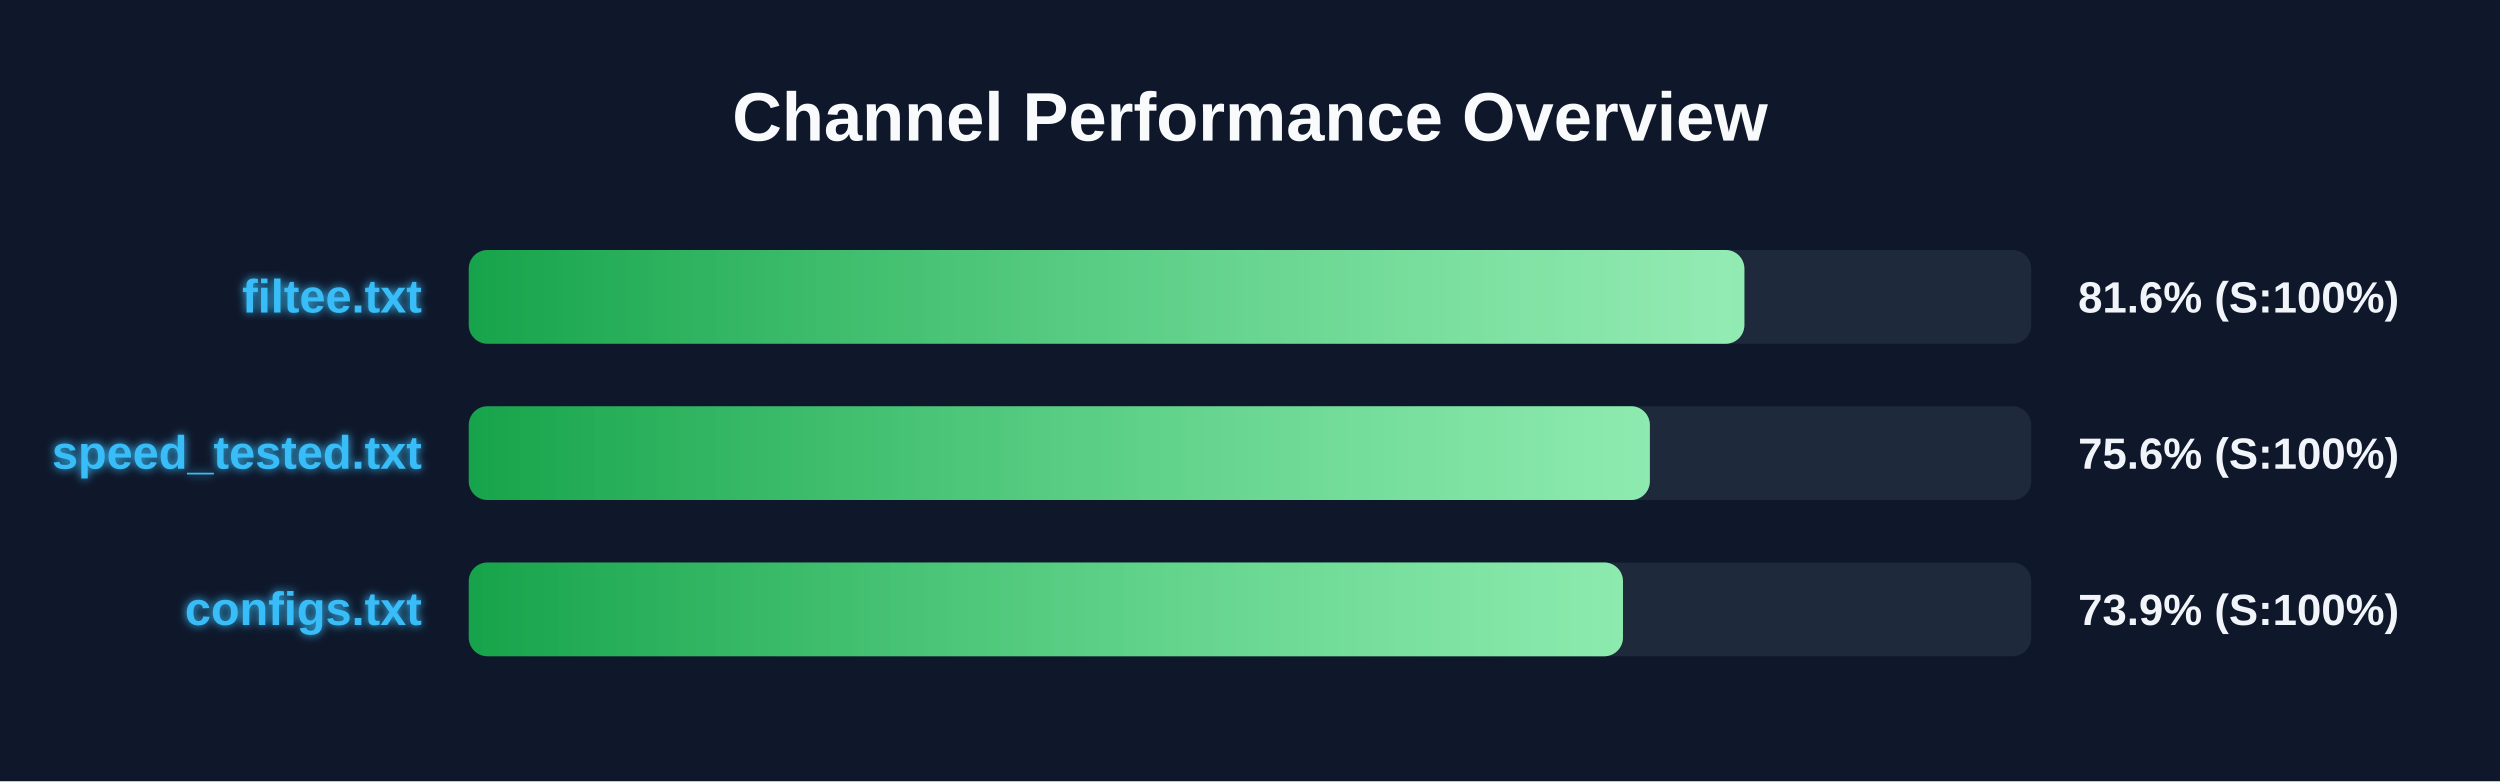
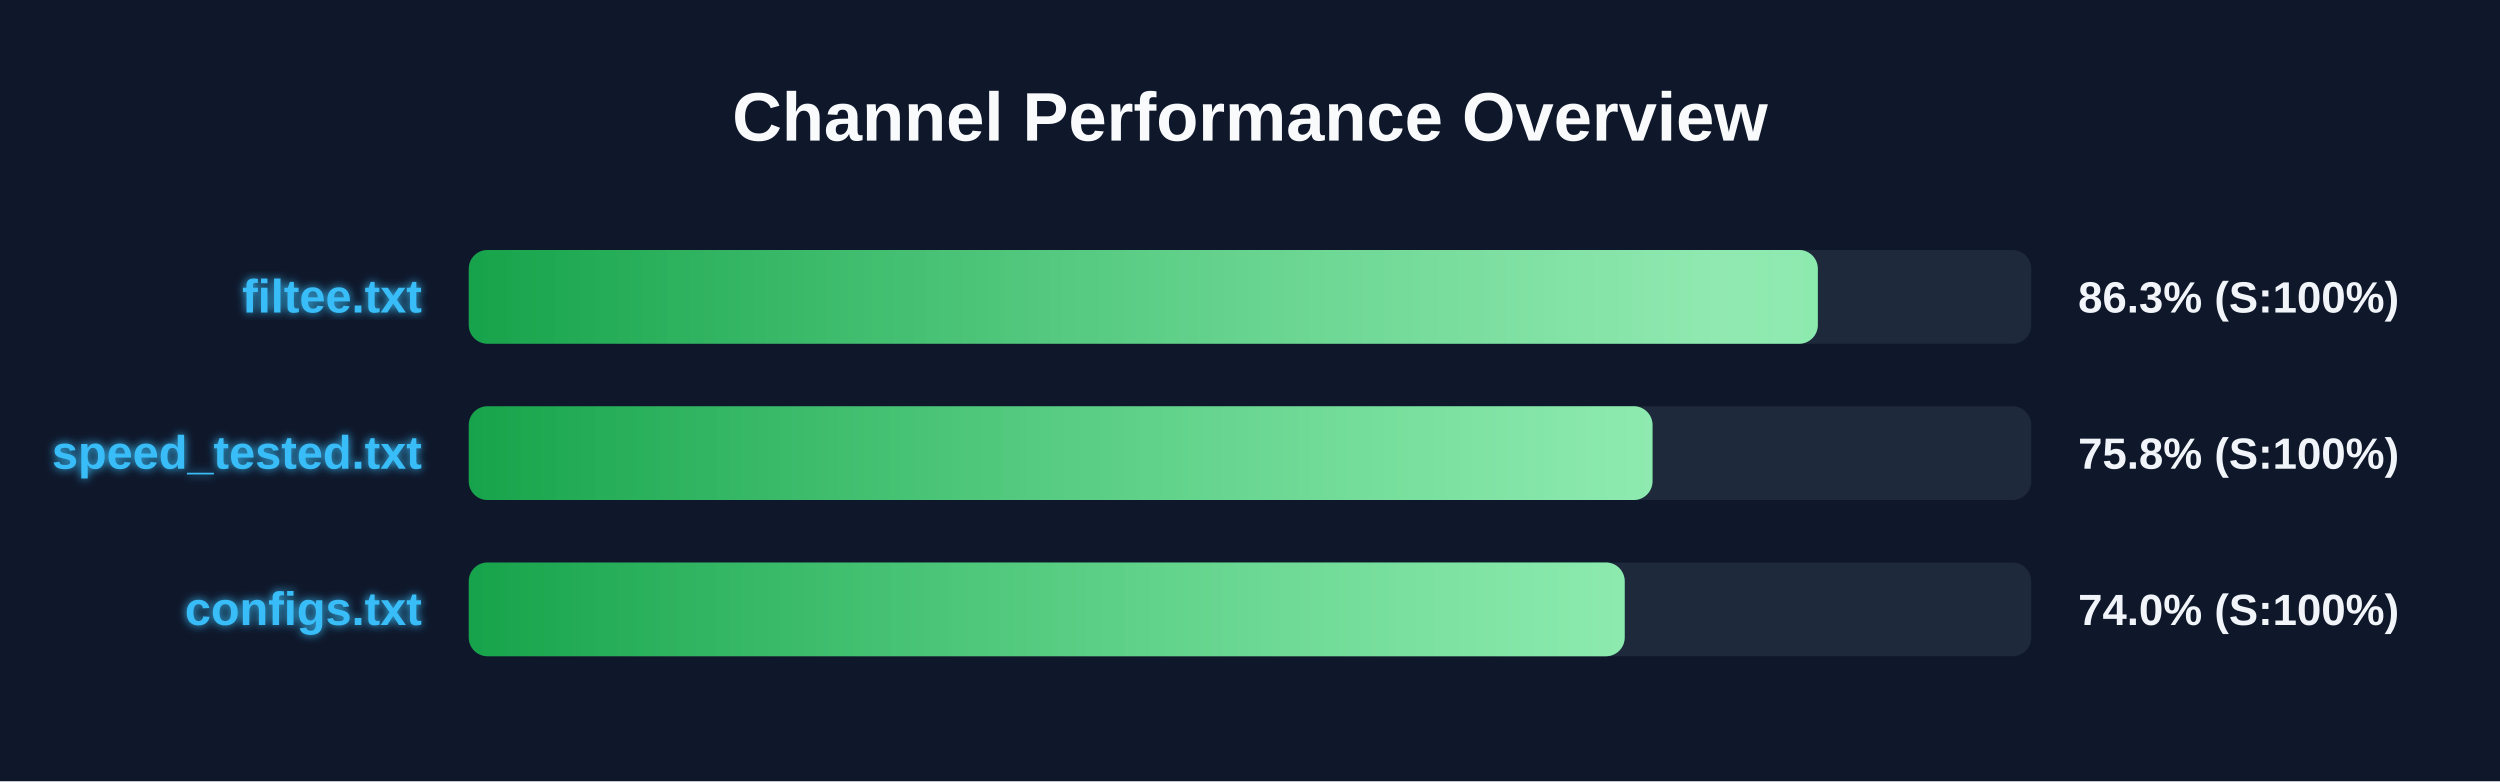
<svg xmlns="http://www.w3.org/2000/svg" width="800" height="250" version="1.1">
  <defs>
    <linearGradient id="grad-green" x1="0%" y1="0%" x2="100%" y2="0%">
      <stop offset="0%" stop-color="#16a34a" />
      <stop offset="100%" stop-color="#4ade80" />
    </linearGradient>
    <linearGradient id="grad-yellow" x1="0%" y1="0%" x2="100%" y2="0%">
      <stop offset="0%" stop-color="#ca8a04" />
      <stop offset="100%" stop-color="#fde047" />
    </linearGradient>
    <linearGradient id="grad-red" x1="0%" y1="0%" x2="100%" y2="0%">
      <stop offset="0%" stop-color="#dc2626" />
      <stop offset="100%" stop-color="#f87171" />
    </linearGradient>
    <linearGradient id="shimmer" x1="0%" y1="0%" x2="100%" y2="0%">
      <stop offset="0%" stop-color="rgba(255,255,255,0)" />
      <stop offset="50%" stop-color="rgba(255,255,255,0.4)" />
      <stop offset="100%" stop-color="rgba(255,255,255,0)" />
    </linearGradient>
    <filter id="glow" x="-20%" y="-20%" width="140%" height="140%">
      <feGaussianBlur stdDeviation="1.5" result="blur" />
      <feComposite in="SourceGraphic" in2="blur" operator="over" />
    </filter>
  </defs>
  <style>
        .bg-rect { fill: #0f172a; }
        .title { font: bold 22px 'Segoe UI', Arial, sans-serif; fill: #f8fafc; }
        .row { font: bold 15px 'Segoe UI', Arial, sans-serif; fill: #38bdf8; filter: url(#glow); }
        .score { font: bold 14px 'Segoe UI', Arial, sans-serif; fill: #f1f5f9; }
        @keyframes shimmer-anim {
            0% { transform: translateX(-100%); }
            100% { transform: translateX(200%); }
        }
        .shimmer-rect {
            animation: shimmer-anim 2.5s infinite linear;
        }
    </style>
  <rect width="100%" height="100%" class="bg-rect" />
  <text x="400" y="45" text-anchor="middle" class="title">Channel Performance Overview</text>
  <rect x="150" y="80" width="500" height="30" fill="#1e293b" rx="6" />
  <clipPath id="clip-0">
-     <rect x="150" y="80" width="408.2" height="30" rx="6" />
+     <rect x="150" y="80" width="431.7" height="30" rx="6" />
  </clipPath>
-   <rect x="150" y="80" width="408.2" height="30" fill="url(#grad-green)" rx="6" />
+   <rect x="150" y="80" width="431.7" height="30" fill="url(#grad-green)" rx="6" />
  <g clip-path="url(#clip-0)">
    <rect x="150" y="80" width="100%" height="30" fill="url(#shimmer)" class="shimmer-rect" />
  </g>
  <text x="135" y="100" text-anchor="end" class="row">filtee.txt</text>
-   <text x="665" y="100" text-anchor="start" class="score">81.6% (S:100%)</text>
+   <text x="665" y="100" text-anchor="start" class="score">86.3% (S:100%)</text>
  <rect x="150" y="130" width="500" height="30" fill="#1e293b" rx="6" />
  <clipPath id="clip-1">
-     <rect x="150" y="130" width="377.95" height="30" rx="6" />
+     <rect x="150" y="130" width="378.8" height="30" rx="6" />
  </clipPath>
-   <rect x="150" y="130" width="377.95" height="30" fill="url(#grad-green)" rx="6" />
+   <rect x="150" y="130" width="378.8" height="30" fill="url(#grad-green)" rx="6" />
  <g clip-path="url(#clip-1)">
    <rect x="150" y="130" width="100%" height="30" fill="url(#shimmer)" class="shimmer-rect" />
  </g>
  <text x="135" y="150" text-anchor="end" class="row">speed_tested.txt</text>
-   <text x="665" y="150" text-anchor="start" class="score">75.6% (S:100%)</text>
+   <text x="665" y="150" text-anchor="start" class="score">75.8% (S:100%)</text>
  <rect x="150" y="180" width="500" height="30" fill="#1e293b" rx="6" />
  <clipPath id="clip-2">
-     <rect x="150" y="180" width="369.35" height="30" rx="6" />
+     <rect x="150" y="180" width="369.9" height="30" rx="6" />
  </clipPath>
-   <rect x="150" y="180" width="369.35" height="30" fill="url(#grad-green)" rx="6" />
+   <rect x="150" y="180" width="369.9" height="30" fill="url(#grad-green)" rx="6" />
  <g clip-path="url(#clip-2)">
    <rect x="150" y="180" width="100%" height="30" fill="url(#shimmer)" class="shimmer-rect" />
  </g>
  <text x="135" y="200" text-anchor="end" class="row">configs.txt</text>
-   <text x="665" y="200" text-anchor="start" class="score">73.9% (S:100%)</text>
+   <text x="665" y="200" text-anchor="start" class="score">74.0% (S:100%)</text>
</svg>
